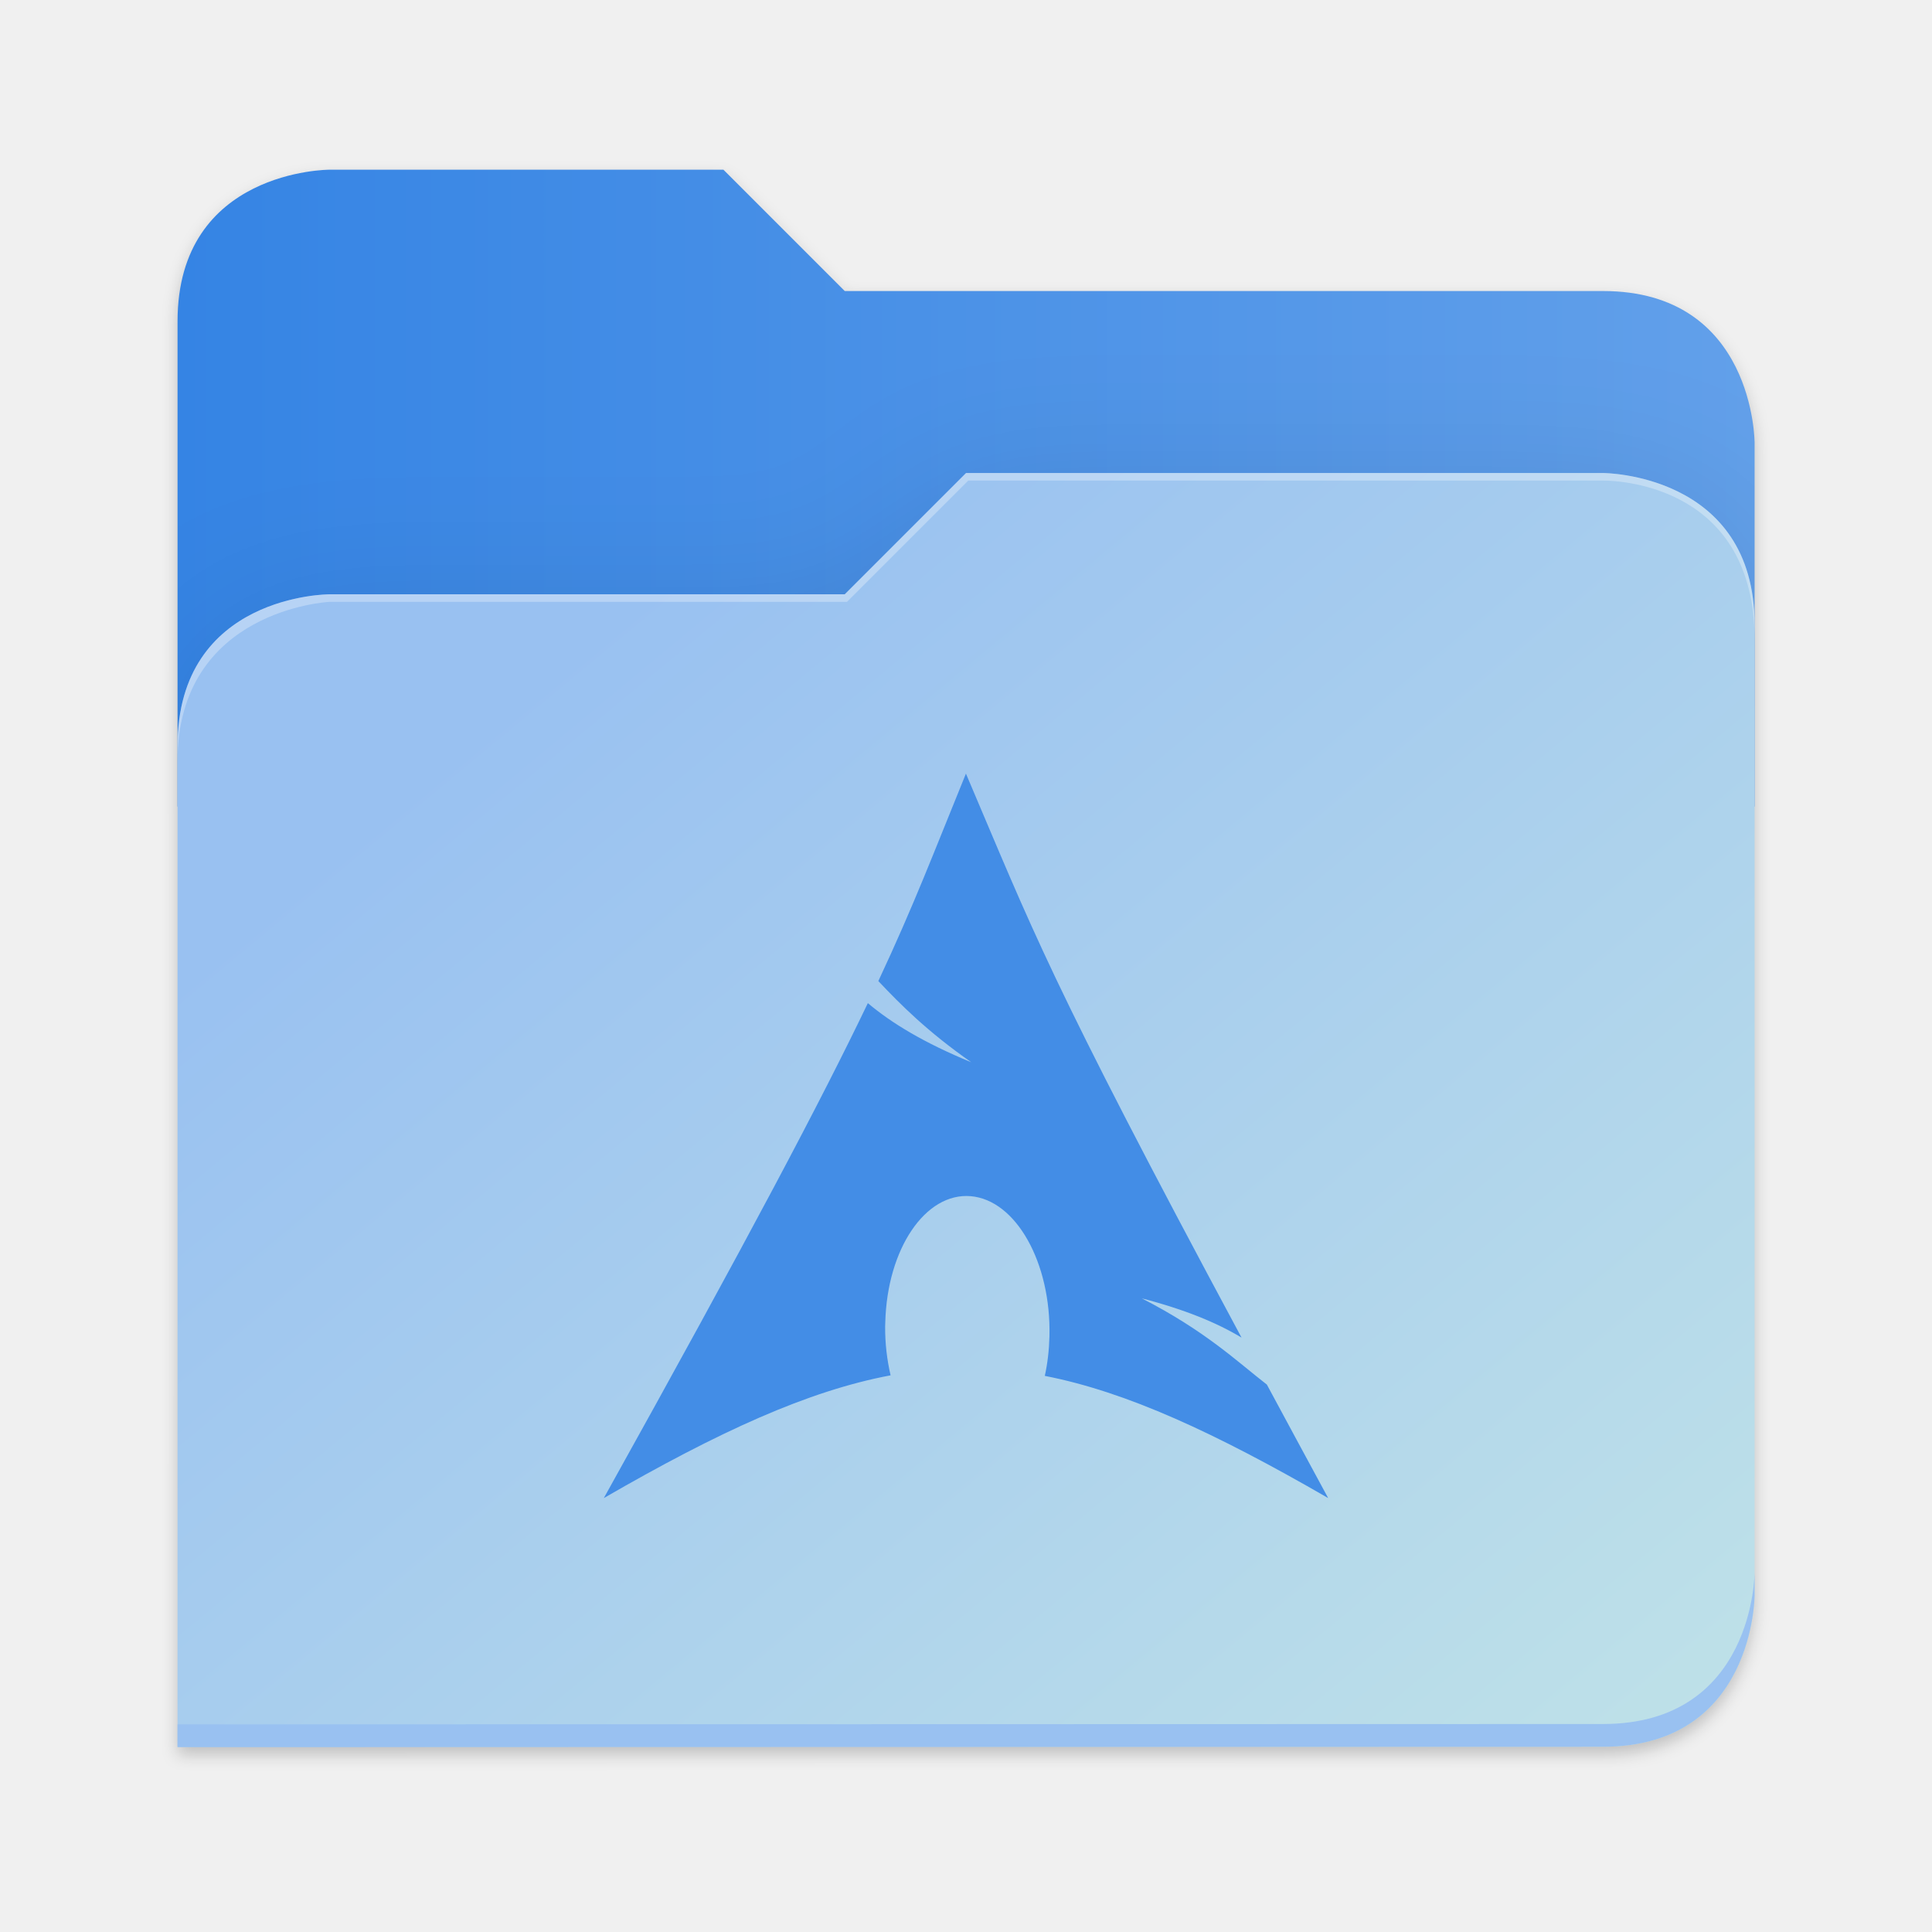
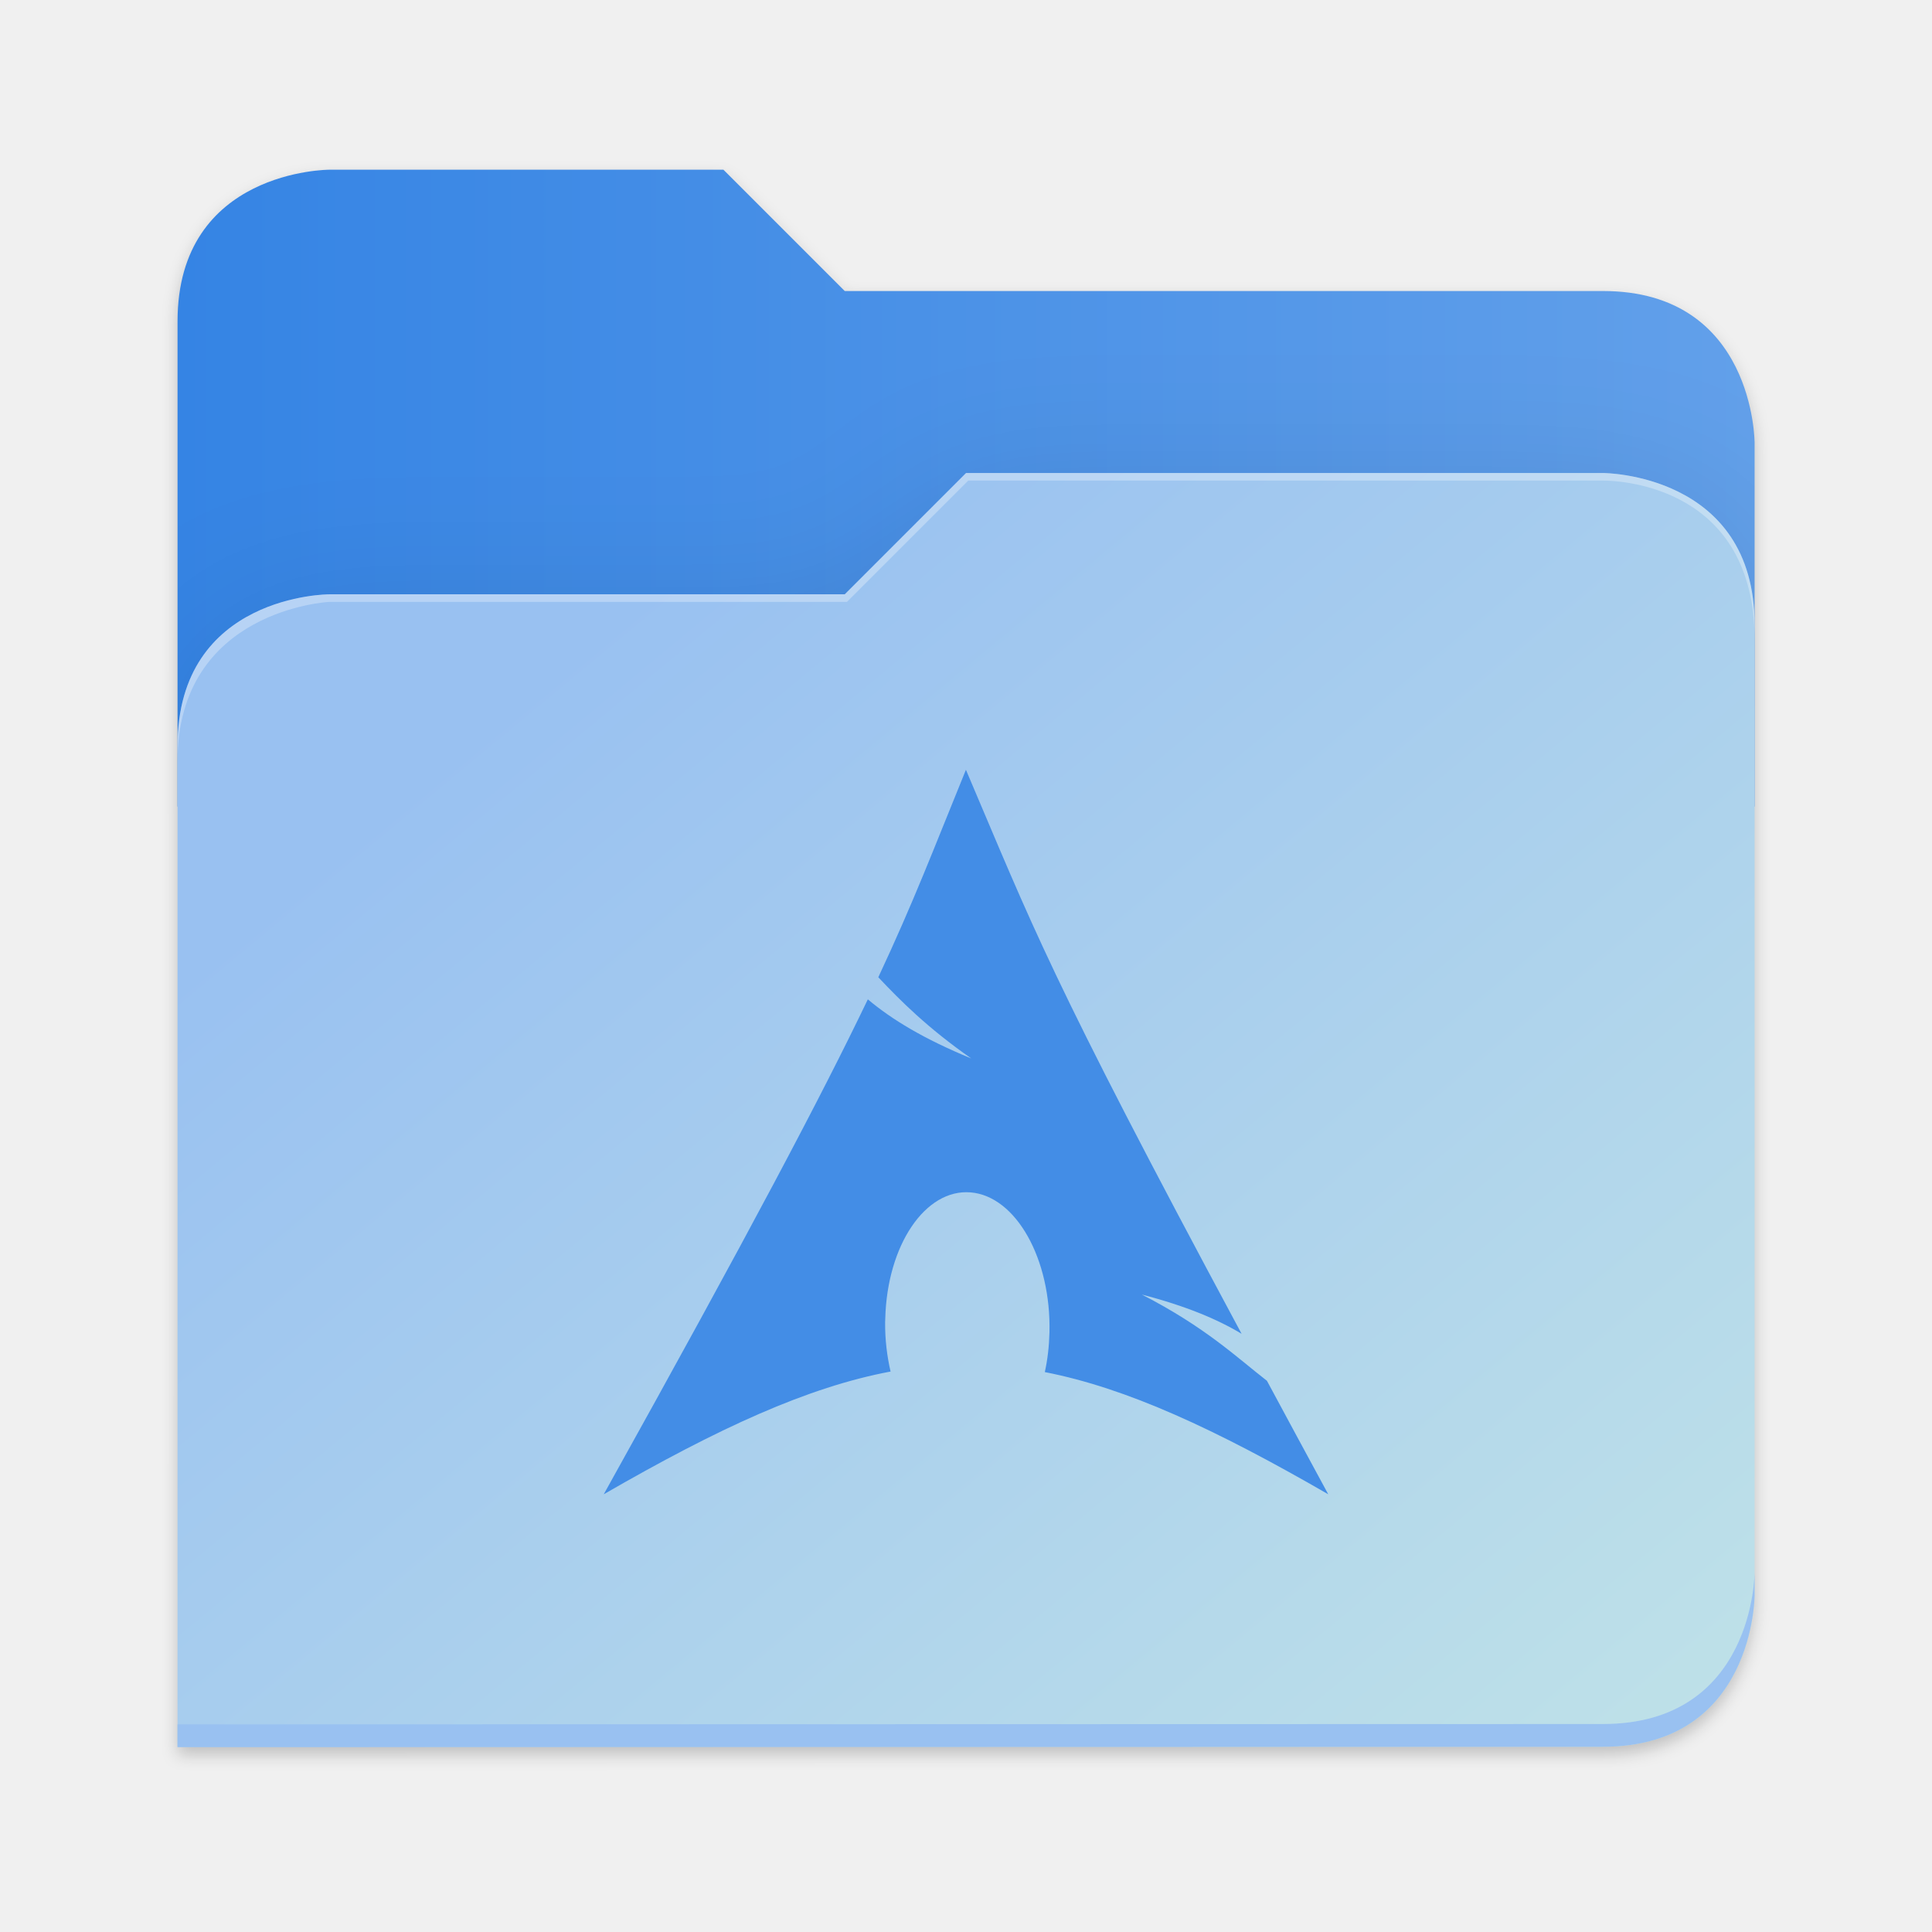
- <svg xmlns="http://www.w3.org/2000/svg" xmlns:xlink="http://www.w3.org/1999/xlink" height="128" viewBox="0 0 128 128" width="128" version="1.1" id="svg5248" xml:space="preserve">
+ <svg xmlns="http://www.w3.org/2000/svg" xmlns:xlink="http://www.w3.org/1999/xlink" height="128" viewBox="0 0 128 128" width="128" version="1.1" id="svg5248">
  <defs id="defs5252">
    <filter style="color-interpolation-filters:sRGB" id="filter1302" x="-0.012" width="1.024" y="-0.012" height="1.024">
      <feGaussianBlur stdDeviation="2.08" id="feGaussianBlur1304" />
    </filter>
    <linearGradient id="bg-gradient-2">
      <stop style="stop-color:#3584e4;stop-opacity:1" offset="0" id="stop13402" />
      <stop style="stop-color:#62a0ea;stop-opacity:1" offset="1" id="stop13404" />
    </linearGradient>
    <clipPath clipPathUnits="userSpaceOnUse" id="clipPath1509">
      <path id="path1511" d="M 192,-164 H 88 c 0,0 -40,0 -40,40 V 4 h 416 v -96 c 0,0 0,-40 -40,-40 H 224 Z" style="display:inline;opacity:1;vector-effect:none;fill:#c9b8a7;fill-opacity:1;stroke:none;stroke-width:26.067;stroke-linecap:butt;stroke-linejoin:miter;stroke-miterlimit:4;stroke-dasharray:none;stroke-dashoffset:0;stroke-opacity:1;marker:none;marker-start:none;marker-mid:none;marker-end:none;paint-order:normal;enable-background:new" />
    </clipPath>
    <filter style="color-interpolation-filters:sRGB" id="filter1529" x="-0.108" width="1.217" y="-0.134" height="1.269">
      <feGaussianBlur stdDeviation="18.8" id="feGaussianBlur1531" />
    </filter>
    <linearGradient id="linearGradient888">
      <stop style="stop-color:#99c1f1;stop-opacity:1" offset="0" id="stop884" />
      <stop style="stop-color:#c3e5e7;stop-opacity:1" offset="1" id="stop886" />
    </linearGradient>
-     <linearGradient xlink:href="#bg-gradient-2" id="linearGradient5836" gradientUnits="userSpaceOnUse" x1="64" y1="756" x2="480" y2="756" gradientTransform="matrix(0.2511615,0,0,0.2511615,-4.311514,-157.5362)" />
-     <linearGradient xlink:href="#linearGradient888" id="linearGradient5838" gradientUnits="userSpaceOnUse" x1="152.898" y1="-38.797" x2="447.309" y2="316" gradientTransform="matrix(0.2511615,0,0,0.2511615,-0.2929295,52.43479)" />
+     <linearGradient xlink:href="#bg-gradient-2" id="linearGradient5836" gradientUnits="userSpaceOnUse" x1="64" y1="756" x2="480" y2="756" />
+     <linearGradient xlink:href="#linearGradient888" id="linearGradient5838" gradientUnits="userSpaceOnUse" x1="152.898" y1="-38.797" x2="447.309" y2="316" />
  </defs>
  <linearGradient id="a" gradientUnits="userSpaceOnUse" x1="12" x2="116" y1="64" y2="64">
    <stop offset="0" stop-color="#3d3846" id="stop5214" />
    <stop offset="0.05" stop-color="#77767b" id="stop5216" />
    <stop offset="0.1" stop-color="#5e5c64" id="stop5218" />
    <stop offset="0.9" stop-color="#504e56" id="stop5220" />
    <stop offset="0.95" stop-color="#77767b" id="stop5222" />
    <stop offset="1" stop-color="#3d3846" id="stop5224" />
  </linearGradient>
  <linearGradient id="b" gradientUnits="userSpaceOnUse" x1="12" x2="112.041" y1="60" y2="80.988">
    <stop offset="0" stop-color="#77767b" id="stop5227" />
    <stop offset="0.384" stop-color="#9a9996" id="stop5229" />
    <stop offset="0.721" stop-color="#77767b" id="stop5231" />
    <stop offset="1" stop-color="#68666f" id="stop5233" />
  </linearGradient>
-   <path id="path5786" d="m 88,-162 c 0,0 -40,0 -40,40 L 47.965,6 h 0.033 L 47.965,254.094 424,254 c 40,0 40,-40 40,-40 V 6 -42 -90 c 0,0 0,-40 -40,-40 H 224 l -32,-32 z" style="display:inline;opacity:0.2;fill:#000000;fill-opacity:1;stroke:none;stroke-width:26.067;stroke-linecap:butt;stroke-linejoin:miter;stroke-miterlimit:4;stroke-dasharray:none;stroke-dashoffset:0;stroke-opacity:1;marker:none;marker-start:none;marker-mid:none;marker-end:none;paint-order:normal;filter:url(#filter1302);enable-background:new" transform="matrix(0.2511615,0,0,0.2511615,-0.2929295,52.43479)" />
-   <path style="display:inline;fill:url(#linearGradient5836);fill-opacity:1;stroke:none;stroke-width:6.547;stroke-linecap:butt;stroke-linejoin:miter;stroke-miterlimit:4;stroke-dasharray:none;stroke-dashoffset:0;stroke-opacity:1;marker:none;marker-start:none;marker-mid:none;marker-end:none;paint-order:normal;enable-background:new" d="M 47.93,11.244 H 21.809 c 0,0 -10.046,0 -10.046,10.046 V 53.439 H 116.246 V 29.328 c 0,0 0,-10.046 -10.046,-10.046 H 55.967 Z" id="path5788" />
-   <path id="path5790" d="m 256,-80 -32,32 H 88 c 0,0 -40,0 -40,40 v 264 h 376 c 40,0 40,-40 40,-40 V -40 c 0,-40 -40,-40 -40,-40 z" style="display:inline;opacity:0.1;fill:#000000;fill-opacity:1;stroke:none;stroke-width:26.067;stroke-linecap:butt;stroke-linejoin:miter;stroke-miterlimit:4;stroke-dasharray:none;stroke-dashoffset:0;stroke-opacity:1;marker:none;marker-start:none;marker-mid:none;marker-end:none;paint-order:normal;filter:url(#filter1529);enable-background:new" clip-path="url(#clipPath1509)" transform="matrix(0.2511615,0,0,0.2511615,-0.2929295,52.43479)" />
-   <path style="display:inline;fill:url(#linearGradient5838);fill-opacity:1;stroke:none;stroke-width:6.547;stroke-linecap:butt;stroke-linejoin:miter;stroke-miterlimit:4;stroke-dasharray:none;stroke-dashoffset:0;stroke-opacity:1;marker:none;marker-start:none;marker-mid:none;marker-end:none;paint-order:normal;enable-background:new" d="m 64.004,31.337 -8.037,8.037 H 21.809 c 0,0 -10.046,0 -10.046,10.046 v 66.307 h 94.437 c 10.046,0 10.046,-10.046 10.046,-10.046 V 41.384 c 0,-10.046 -10.046,-10.046 -10.046,-10.046 z" id="path5792" />
-   <path style="font-variation-settings:normal;display:inline;fill:#99c1f1;fill-opacity:1;stroke:none;stroke-width:6.547;stroke-linecap:butt;stroke-linejoin:miter;stroke-miterlimit:4;stroke-dasharray:none;stroke-dashoffset:0;stroke-opacity:1;marker:none;marker-start:none;marker-mid:none;marker-end:none;paint-order:normal;enable-background:new;stop-color:#000000" d="m 116.246,104.174 c 0,0 0,10.046 -10.046,10.046 l -94.436,0.024 -9.8e-4,1.507 94.437,-0.024 c 10.046,0 10.046,-10.046 10.046,-10.046 z" id="path5794" />
-   <path style="display:inline;opacity:0.3;fill:#ffffff;fill-opacity:1;stroke:none;stroke-width:6.547;stroke-linecap:butt;stroke-linejoin:miter;stroke-miterlimit:4;stroke-dasharray:none;stroke-dashoffset:0;stroke-opacity:1;marker:none;marker-start:none;marker-mid:none;marker-end:none;paint-order:normal;enable-background:new" d="m 64.004,31.337 -8.037,8.037 H 21.809 c 0,0 -10.046,0 -10.046,10.046 v 1.005 c 0,-10.046 10.046,-10.549 10.046,-10.549 H 56.116 l 8.037,-8.037 h 42.047 c 1.351,0 10.046,0.502 10.046,10.549 v -1.005 c 0,-10.046 -10.046,-10.046 -10.046,-10.046 z" id="path5796" />
+   <g transform="matrix(0.2511615,0,0,0.2511615,-0.2929295,52.43479)" id="g5798" style="fill:#c9b8a7;fill-opacity:1;stroke:#a08f7f;stroke-opacity:1">
+     <path id="path5786" d="m 88,-162 c 0,0 -40,0 -40,40 L 47.965,6 h 0.033 L 47.965,254.094 424,254 c 40,0 40,-40 40,-40 V 6 -42 -90 c 0,0 0,-40 -40,-40 H 224 l -32,-32 z" style="display:inline;opacity:0.2;fill:#000000;fill-opacity:1;stroke:none;stroke-width:26.067;stroke-linecap:butt;stroke-linejoin:miter;stroke-miterlimit:4;stroke-dasharray:none;stroke-dashoffset:0;stroke-opacity:1;marker:none;marker-start:none;marker-mid:none;marker-end:none;paint-order:normal;filter:url(#filter1302);enable-background:new" />
+     <path style="display:inline;opacity:1;fill:url(#linearGradient5836);fill-opacity:1;stroke:none;stroke-width:26.067;stroke-linecap:butt;stroke-linejoin:miter;stroke-miterlimit:4;stroke-dasharray:none;stroke-dashoffset:0;stroke-opacity:1;marker:none;marker-start:none;marker-mid:none;marker-end:none;paint-order:normal;enable-background:new" d="M 208,672 H 104 c 0,0 -40,0 -40,40 v 128 h 416 v -96 c 0,0 0,-40 -40,-40 H 240 Z" transform="translate(-16,-836)" id="path5788" />
+     <path id="path5790" d="m 256,-80 -32,32 H 88 c 0,0 -40,0 -40,40 v 264 h 376 c 40,0 40,-40 40,-40 V -40 c 0,-40 -40,-40 -40,-40 z" style="display:inline;opacity:0.1;fill:#000000;fill-opacity:1;stroke:none;stroke-width:26.067;stroke-linecap:butt;stroke-linejoin:miter;stroke-miterlimit:4;stroke-dasharray:none;stroke-dashoffset:0;stroke-opacity:1;marker:none;marker-start:none;marker-mid:none;marker-end:none;paint-order:normal;filter:url(#filter1529);enable-background:new" clip-path="url(#clipPath1509)" />
+     <path style="display:inline;opacity:1;fill:url(#linearGradient5838);fill-opacity:1;stroke:none;stroke-width:26.067;stroke-linecap:butt;stroke-linejoin:miter;stroke-miterlimit:4;stroke-dasharray:none;stroke-dashoffset:0;stroke-opacity:1;marker:none;marker-start:none;marker-mid:none;marker-end:none;paint-order:normal;enable-background:new" d="m 256,-84 -32,32 H 88 c 0,0 -40,0 -40,40 v 264 h 376 c 40,0 40,-40 40,-40 V -44 c 0,-40 -40,-40 -40,-40 z" id="path5792" />
+     <path style="font-variation-settings:normal;display:inline;opacity:1;fill:#99c1f1;fill-opacity:1;stroke:none;stroke-width:26.067;stroke-linecap:butt;stroke-linejoin:miter;stroke-miterlimit:4;stroke-dasharray:none;stroke-dashoffset:0;stroke-opacity:1;marker:none;marker-start:none;marker-mid:none;marker-end:none;paint-order:normal;enable-background:new;stop-color:#000000;stop-opacity:1" d="m 480,1042 c 0,0 0,40 -40,40 l -375.998,0.094 -0.004,6 L 440,1088 c 40,0 40,-40 40,-40 z" transform="translate(-16,-836)" id="path5794" />
+     <path style="display:inline;opacity:0.3;fill:#ffffff;fill-opacity:1;stroke:none;stroke-width:26.067;stroke-linecap:butt;stroke-linejoin:miter;stroke-miterlimit:4;stroke-dasharray:none;stroke-dashoffset:0;stroke-opacity:1;marker:none;marker-start:none;marker-mid:none;marker-end:none;paint-order:normal;enable-background:new" d="m 272,752 -32,32 H 104 c 0,0 -40,0 -40,40 v 4 c 0,-40 40,-42 40,-42 h 136.591 l 32,-32 H 440 c 5.38,0 40,2 40,42 v -4 c 0,-40 -40,-40 -40,-40 z" id="path5796" transform="translate(-16,-836)" />
+   </g>
  <g id="surface105959-1" transform="matrix(3.494182,0,0,3.494182,134.0262,48.09931)" style="fill:#3f8ae5;fill-opacity:1;stroke:none;stroke-width:0.894" />
-   <path id="path2518" d="m 63.996,51.252 c -2.136,5.238 -3.425,8.664 -5.804,13.746 1.458,1.546 3.249,3.346 6.156,5.379 -3.125,-1.286 -5.257,-2.577 -6.851,-3.917 -3.044,6.352 -7.814,15.401 -17.492,32.791 7.607,-4.392 13.504,-7.099 18.999,-8.132 -0.236,-1.015 -0.37,-2.113 -0.361,-3.258 l 0.009,-0.244 c 0.121,-4.874 2.656,-8.621 5.659,-8.367 3.003,0.254 5.338,4.414 5.217,9.288 -0.023,0.917 -0.126,1.799 -0.307,2.617 5.436,1.063 11.27,3.764 18.774,8.096 -1.48,-2.724 -2.8,-5.18 -4.062,-7.519 -1.987,-1.54 -4.059,-3.544 -8.286,-5.713 2.905,0.755 4.985,1.626 6.607,2.599 C 69.431,64.744 68.393,61.571 63.995,51.252 Z" style="stroke-width:0.099;fill:#438de6;fill-opacity:1" />
+   <path id="path2518" d="m 63.995,51 c -2.137,5.238 -3.426,8.664 -5.805,13.746 1.459,1.546 3.249,3.346 6.157,5.379 C 61.222,68.84 59.089,67.549 57.496,66.209 54.451,72.561 49.68,81.61 40,99 c 7.609,-4.392 13.507,-7.099 19.003,-8.132 -0.236,-1.015 -0.37,-2.113 -0.361,-3.258 l 0.009,-0.244 c 0.121,-4.874 2.656,-8.621 5.66,-8.367 3.004,0.254 5.339,4.414 5.218,9.288 -0.023,0.917 -0.126,1.799 -0.307,2.617 C 74.659,91.967 80.494,94.668 88,99 c -1.48,-2.724 -2.801,-5.18 -4.062,-7.519 -1.987,-1.54 -4.06,-3.544 -8.287,-5.713 2.906,0.755 4.986,1.626 6.608,2.599 C 69.432,64.493 68.394,61.32 63.995,51 Z" style="fill:#438de6;fill-opacity:1;stroke-width:0.099" />
</svg>
